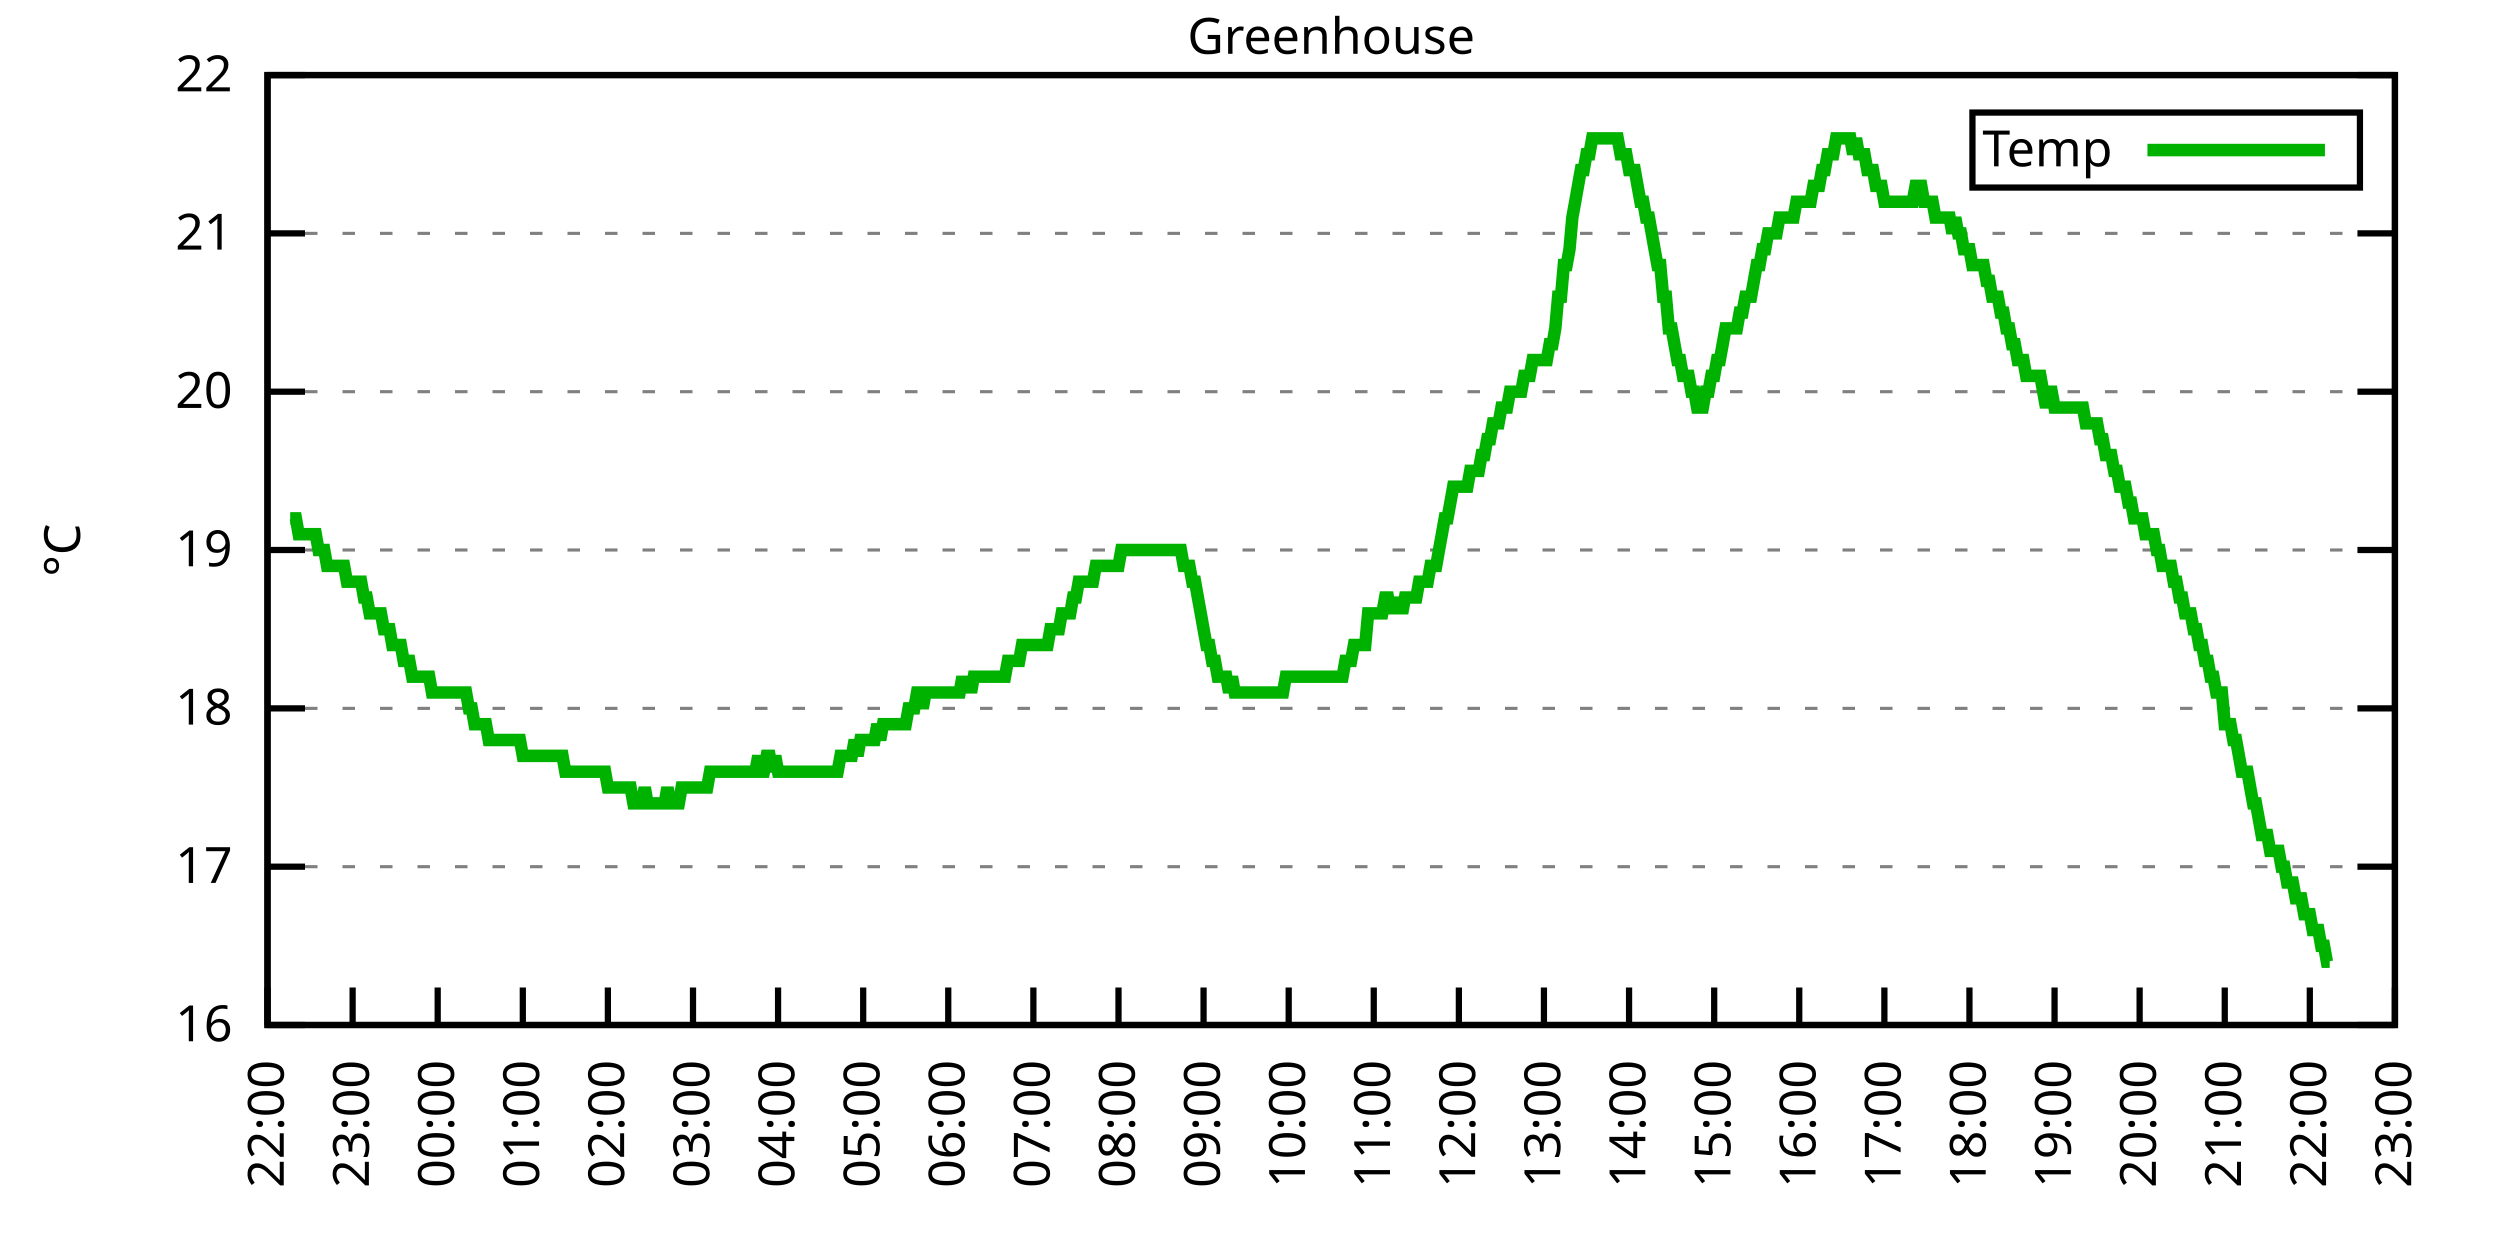
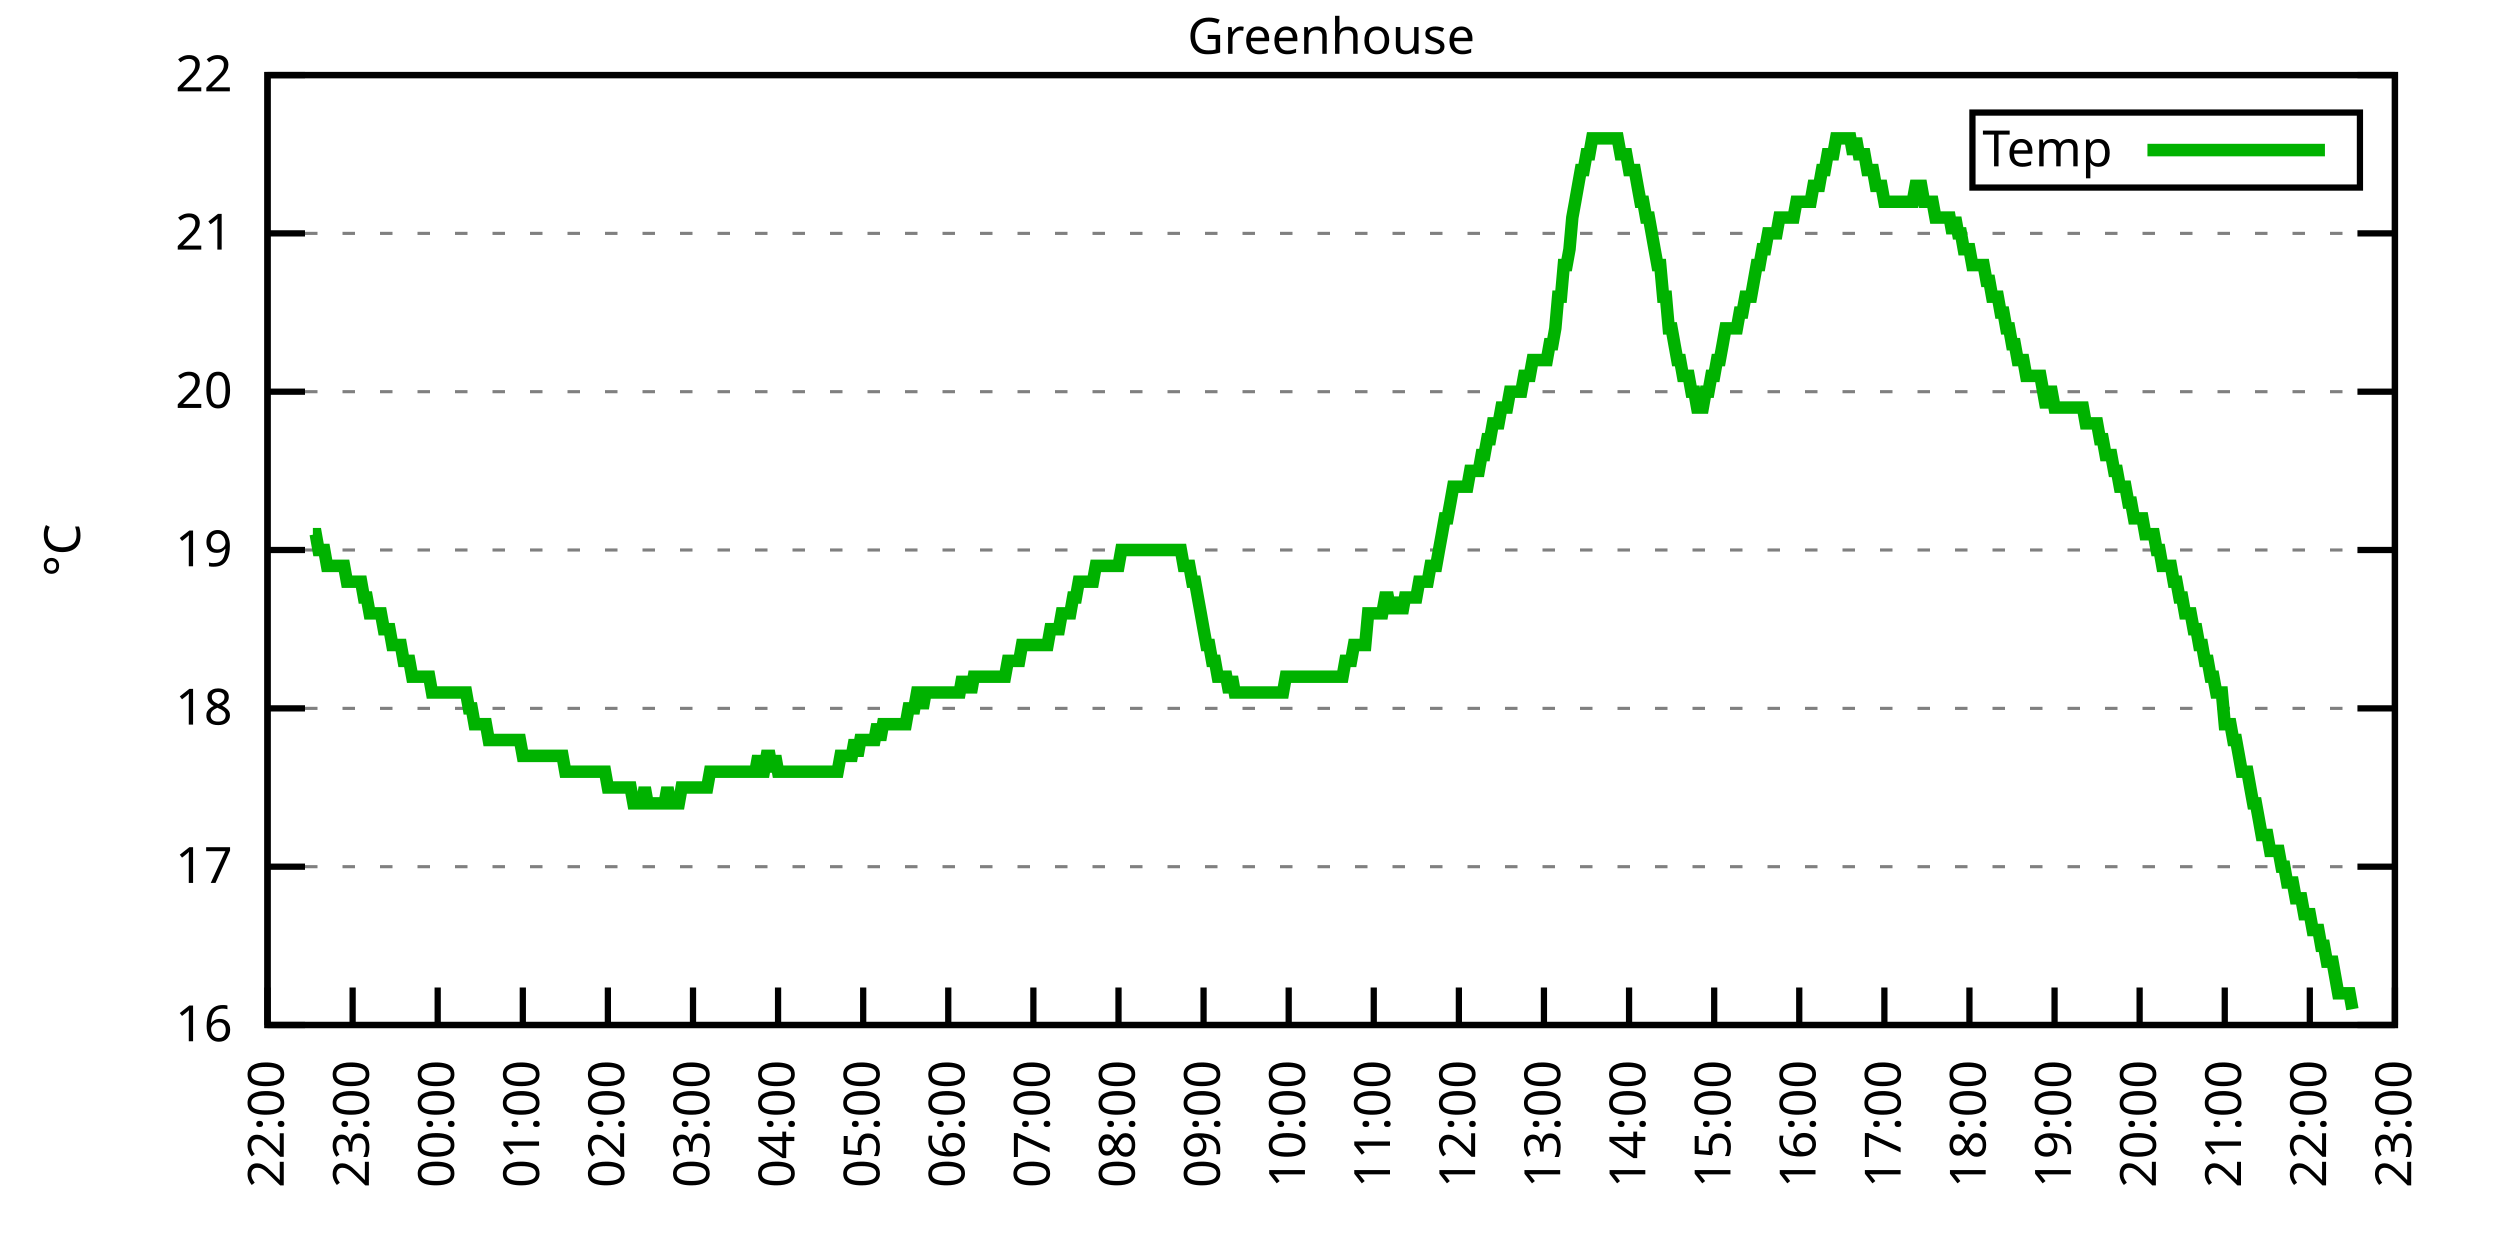
<svg xmlns="http://www.w3.org/2000/svg" xmlns:xlink="http://www.w3.org/1999/xlink" width="400" height="200" viewBox="0 0 400 200">
  <g id="gnuplot_canvas">
    <rect x="0" y="0" width="400" height="200" fill="none" />
    <defs>
      <circle id="gpDot" r="0.5" stroke-width="0.5" stroke="currentColor" />
      <path id="gpPt0" stroke-width="0.333" stroke="currentColor" d="M-1,0 h2 M0,-1 v2" />
      <path id="gpPt1" stroke-width="0.333" stroke="currentColor" d="M-1,-1 L1,1 M1,-1 L-1,1" />
      <path id="gpPt2" stroke-width="0.333" stroke="currentColor" d="M-1,0 L1,0 M0,-1 L0,1 M-1,-1 L1,1 M-1,1 L1,-1" />
      <rect id="gpPt3" stroke-width="0.333" stroke="currentColor" x="-1" y="-1" width="2" height="2" />
      <rect id="gpPt4" stroke-width="0.333" stroke="currentColor" fill="currentColor" x="-1" y="-1" width="2" height="2" />
      <circle id="gpPt5" stroke-width="0.333" stroke="currentColor" cx="0" cy="0" r="1" />
      <use xlink:href="#gpPt5" id="gpPt6" fill="currentColor" stroke="none" />
      <path id="gpPt7" stroke-width="0.333" stroke="currentColor" d="M0,-1.33 L-1.33,0.67 L1.33,0.67 z" />
      <use xlink:href="#gpPt7" id="gpPt8" fill="currentColor" stroke="none" />
      <use xlink:href="#gpPt7" id="gpPt9" stroke="currentColor" transform="rotate(180)" />
      <use xlink:href="#gpPt9" id="gpPt10" fill="currentColor" stroke="none" />
      <use xlink:href="#gpPt3" id="gpPt11" stroke="currentColor" transform="rotate(45)" />
      <use xlink:href="#gpPt11" id="gpPt12" fill="currentColor" stroke="none" />
      <path id="gpPt13" stroke-width="0.333" stroke="currentColor" d="M0,1.330 L1.265,0.411 L0.782,-1.067 L-0.782,-1.076 L-1.265,0.411 z" />
      <use xlink:href="#gpPt13" id="gpPt14" fill="currentColor" stroke="none" />
      <filter id="textbox" filterUnits="objectBoundingBox" x="0" y="0" height="1" width="1">
        <feFlood flood-color="white" flood-opacity="1" result="bgnd" />
        <feComposite in="SourceGraphic" in2="bgnd" operator="atop" />
      </filter>
      <filter id="greybox" filterUnits="objectBoundingBox" x="0" y="0" height="1" width="1">
        <feFlood flood-color="lightgrey" flood-opacity="1" result="grey" />
        <feComposite in="SourceGraphic" in2="grey" operator="atop" />
      </filter>
    </defs>
    <g fill="none" color="white" stroke="currentColor" stroke-width="1.00" stroke-linecap="butt" stroke-linejoin="miter">
</g>
    <g fill="none" color="black" stroke="currentColor" stroke-width="1.00" stroke-linecap="butt" stroke-linejoin="miter">
      <g stroke="none" shape-rendering="crispEdges">
        <polygon fill="rgb(255, 255, 255)" points="42.80,164.00 383.18,164.00 383.18,12.02 42.80,12.02 " />
      </g>
    </g>
    <g fill="none" color="black" stroke="currentColor" stroke-width="1.00" stroke-linecap="butt" stroke-linejoin="miter">
</g>
    <g fill="none" color="black" stroke="black" stroke-width="0.50" stroke-linecap="butt" stroke-linejoin="miter">
</g>
    <g fill="none" color="gray" stroke="currentColor" stroke-width="0.50" stroke-linecap="butt" stroke-linejoin="miter">
      <path stroke="gray" stroke-dasharray="2,4" class="gridline" d="M42.80,164.00 L383.19,164.00  " />
    </g>
    <g fill="none" color="gray" stroke="gray" stroke-width="1.00" stroke-linecap="butt" stroke-linejoin="miter">
</g>
    <g fill="none" color="black" stroke="currentColor" stroke-width="1.00" stroke-linecap="butt" stroke-linejoin="miter">
      <path stroke="black" d="M42.80,164.00 L48.80,164.00 M383.19,164.00 L377.19,164.00  " />
      <g transform="translate(37.20,166.60)" stroke="none" fill="black" font-family="Sans" font-size="8.00" text-anchor="end">
        <text>
          <tspan font-family="Sans"> 16</tspan>
        </text>
      </g>
    </g>
    <g fill="none" color="black" stroke="currentColor" stroke-width="1.00" stroke-linecap="butt" stroke-linejoin="miter">
</g>
    <g fill="none" color="black" stroke="black" stroke-width="0.50" stroke-linecap="butt" stroke-linejoin="miter">
</g>
    <g fill="none" color="gray" stroke="currentColor" stroke-width="0.50" stroke-linecap="butt" stroke-linejoin="miter">
      <path stroke="gray" stroke-dasharray="2,4" class="gridline" d="M42.80,138.67 L383.19,138.67  " />
    </g>
    <g fill="none" color="gray" stroke="gray" stroke-width="1.00" stroke-linecap="butt" stroke-linejoin="miter">
</g>
    <g fill="none" color="black" stroke="currentColor" stroke-width="1.00" stroke-linecap="butt" stroke-linejoin="miter">
      <path stroke="black" d="M42.80,138.67 L48.80,138.67 M383.19,138.67 L377.19,138.67  " />
      <g transform="translate(37.20,141.27)" stroke="none" fill="black" font-family="Sans" font-size="8.00" text-anchor="end">
        <text>
          <tspan font-family="Sans"> 17</tspan>
        </text>
      </g>
    </g>
    <g fill="none" color="black" stroke="currentColor" stroke-width="1.00" stroke-linecap="butt" stroke-linejoin="miter">
</g>
    <g fill="none" color="black" stroke="black" stroke-width="0.50" stroke-linecap="butt" stroke-linejoin="miter">
</g>
    <g fill="none" color="gray" stroke="currentColor" stroke-width="0.50" stroke-linecap="butt" stroke-linejoin="miter">
      <path stroke="gray" stroke-dasharray="2,4" class="gridline" d="M42.80,113.34 L383.19,113.34  " />
    </g>
    <g fill="none" color="gray" stroke="gray" stroke-width="1.00" stroke-linecap="butt" stroke-linejoin="miter">
</g>
    <g fill="none" color="black" stroke="currentColor" stroke-width="1.00" stroke-linecap="butt" stroke-linejoin="miter">
      <path stroke="black" d="M42.80,113.34 L48.80,113.34 M383.19,113.34 L377.19,113.34  " />
      <g transform="translate(37.20,115.94)" stroke="none" fill="black" font-family="Sans" font-size="8.00" text-anchor="end">
        <text>
          <tspan font-family="Sans"> 18</tspan>
        </text>
      </g>
    </g>
    <g fill="none" color="black" stroke="currentColor" stroke-width="1.00" stroke-linecap="butt" stroke-linejoin="miter">
</g>
    <g fill="none" color="black" stroke="black" stroke-width="0.50" stroke-linecap="butt" stroke-linejoin="miter">
</g>
    <g fill="none" color="gray" stroke="currentColor" stroke-width="0.50" stroke-linecap="butt" stroke-linejoin="miter">
      <path stroke="gray" stroke-dasharray="2,4" class="gridline" d="M42.80,88.00 L383.19,88.00  " />
    </g>
    <g fill="none" color="gray" stroke="gray" stroke-width="1.00" stroke-linecap="butt" stroke-linejoin="miter">
</g>
    <g fill="none" color="black" stroke="currentColor" stroke-width="1.00" stroke-linecap="butt" stroke-linejoin="miter">
      <path stroke="black" d="M42.80,88.00 L48.80,88.00 M383.19,88.00 L377.19,88.00  " />
      <g transform="translate(37.20,90.60)" stroke="none" fill="black" font-family="Sans" font-size="8.00" text-anchor="end">
        <text>
          <tspan font-family="Sans"> 19</tspan>
        </text>
      </g>
    </g>
    <g fill="none" color="black" stroke="currentColor" stroke-width="1.00" stroke-linecap="butt" stroke-linejoin="miter">
</g>
    <g fill="none" color="black" stroke="black" stroke-width="0.50" stroke-linecap="butt" stroke-linejoin="miter">
</g>
    <g fill="none" color="gray" stroke="currentColor" stroke-width="0.50" stroke-linecap="butt" stroke-linejoin="miter">
      <path stroke="gray" stroke-dasharray="2,4" class="gridline" d="M42.80,62.67 L383.19,62.67  " />
    </g>
    <g fill="none" color="gray" stroke="gray" stroke-width="1.00" stroke-linecap="butt" stroke-linejoin="miter">
</g>
    <g fill="none" color="black" stroke="currentColor" stroke-width="1.00" stroke-linecap="butt" stroke-linejoin="miter">
      <path stroke="black" d="M42.80,62.67 L48.80,62.67 M383.19,62.67 L377.19,62.67  " />
      <g transform="translate(37.20,65.27)" stroke="none" fill="black" font-family="Sans" font-size="8.00" text-anchor="end">
        <text>
          <tspan font-family="Sans"> 20</tspan>
        </text>
      </g>
    </g>
    <g fill="none" color="black" stroke="currentColor" stroke-width="1.00" stroke-linecap="butt" stroke-linejoin="miter">
</g>
    <g fill="none" color="black" stroke="black" stroke-width="0.50" stroke-linecap="butt" stroke-linejoin="miter">
</g>
    <g fill="none" color="gray" stroke="currentColor" stroke-width="0.50" stroke-linecap="butt" stroke-linejoin="miter">
      <path stroke="gray" stroke-dasharray="2,4" class="gridline" d="M42.80,37.34 L383.19,37.34  " />
    </g>
    <g fill="none" color="gray" stroke="gray" stroke-width="1.00" stroke-linecap="butt" stroke-linejoin="miter">
</g>
    <g fill="none" color="black" stroke="currentColor" stroke-width="1.00" stroke-linecap="butt" stroke-linejoin="miter">
      <path stroke="black" d="M42.80,37.34 L48.80,37.34 M383.19,37.34 L377.19,37.34  " />
      <g transform="translate(37.20,39.94)" stroke="none" fill="black" font-family="Sans" font-size="8.00" text-anchor="end">
        <text>
          <tspan font-family="Sans"> 21</tspan>
        </text>
      </g>
    </g>
    <g fill="none" color="black" stroke="currentColor" stroke-width="1.00" stroke-linecap="butt" stroke-linejoin="miter">
</g>
    <g fill="none" color="black" stroke="black" stroke-width="0.50" stroke-linecap="butt" stroke-linejoin="miter">
</g>
    <g fill="none" color="gray" stroke="currentColor" stroke-width="0.50" stroke-linecap="butt" stroke-linejoin="miter">
      <path stroke="gray" stroke-dasharray="2,4" class="gridline" d="M42.80,12.01 L383.19,12.01  " />
    </g>
    <g fill="none" color="gray" stroke="gray" stroke-width="1.00" stroke-linecap="butt" stroke-linejoin="miter">
</g>
    <g fill="none" color="black" stroke="currentColor" stroke-width="1.00" stroke-linecap="butt" stroke-linejoin="miter">
      <path stroke="black" d="M42.80,12.01 L48.80,12.01 M383.19,12.01 L377.19,12.01  " />
      <g transform="translate(37.20,14.61)" stroke="none" fill="black" font-family="Sans" font-size="8.00" text-anchor="end">
        <text>
          <tspan font-family="Sans"> 22</tspan>
        </text>
      </g>
    </g>
    <g fill="none" color="black" stroke="currentColor" stroke-width="1.00" stroke-linecap="butt" stroke-linejoin="miter">
      <path stroke="black" d="M42.80,164.00 L42.80,158.00  " />
      <g transform="translate(45.40,169.60) rotate(270.00)" stroke="none" fill="black" font-family="Sans" font-size="8.00" text-anchor="end">
        <text>
          <tspan font-family="Sans">22:00</tspan>
        </text>
      </g>
    </g>
    <g fill="none" color="black" stroke="currentColor" stroke-width="1.00" stroke-linecap="butt" stroke-linejoin="miter">
      <path stroke="black" d="M56.42,164.00 L56.42,158.00  " />
      <g transform="translate(59.02,169.60) rotate(270.00)" stroke="none" fill="black" font-family="Sans" font-size="8.00" text-anchor="end">
        <text>
          <tspan font-family="Sans">23:00</tspan>
        </text>
      </g>
    </g>
    <g fill="none" color="black" stroke="currentColor" stroke-width="1.00" stroke-linecap="butt" stroke-linejoin="miter">
      <path stroke="black" d="M70.03,164.00 L70.03,158.00  " />
      <g transform="translate(72.63,169.60) rotate(270.00)" stroke="none" fill="black" font-family="Sans" font-size="8.00" text-anchor="end">
        <text>
          <tspan font-family="Sans">00:00</tspan>
        </text>
      </g>
    </g>
    <g fill="none" color="black" stroke="currentColor" stroke-width="1.00" stroke-linecap="butt" stroke-linejoin="miter">
      <path stroke="black" d="M83.65,164.00 L83.65,158.00  " />
      <g transform="translate(86.25,169.60) rotate(270.00)" stroke="none" fill="black" font-family="Sans" font-size="8.00" text-anchor="end">
        <text>
          <tspan font-family="Sans">01:00</tspan>
        </text>
      </g>
    </g>
    <g fill="none" color="black" stroke="currentColor" stroke-width="1.00" stroke-linecap="butt" stroke-linejoin="miter">
      <path stroke="black" d="M97.26,164.00 L97.26,158.00  " />
      <g transform="translate(99.86,169.60) rotate(270.00)" stroke="none" fill="black" font-family="Sans" font-size="8.00" text-anchor="end">
        <text>
          <tspan font-family="Sans">02:00</tspan>
        </text>
      </g>
    </g>
    <g fill="none" color="black" stroke="currentColor" stroke-width="1.00" stroke-linecap="butt" stroke-linejoin="miter">
      <path stroke="black" d="M110.88,164.00 L110.88,158.00  " />
      <g transform="translate(113.48,169.60) rotate(270.00)" stroke="none" fill="black" font-family="Sans" font-size="8.00" text-anchor="end">
        <text>
          <tspan font-family="Sans">03:00</tspan>
        </text>
      </g>
    </g>
    <g fill="none" color="black" stroke="currentColor" stroke-width="1.00" stroke-linecap="butt" stroke-linejoin="miter">
      <path stroke="black" d="M124.49,164.00 L124.49,158.00  " />
      <g transform="translate(127.09,169.60) rotate(270.00)" stroke="none" fill="black" font-family="Sans" font-size="8.00" text-anchor="end">
        <text>
          <tspan font-family="Sans">04:00</tspan>
        </text>
      </g>
    </g>
    <g fill="none" color="black" stroke="currentColor" stroke-width="1.00" stroke-linecap="butt" stroke-linejoin="miter">
      <path stroke="black" d="M138.11,164.00 L138.11,158.00  " />
      <g transform="translate(140.71,169.60) rotate(270.00)" stroke="none" fill="black" font-family="Sans" font-size="8.00" text-anchor="end">
        <text>
          <tspan font-family="Sans">05:00</tspan>
        </text>
      </g>
    </g>
    <g fill="none" color="black" stroke="currentColor" stroke-width="1.00" stroke-linecap="butt" stroke-linejoin="miter">
      <path stroke="black" d="M151.72,164.00 L151.72,158.00  " />
      <g transform="translate(154.32,169.60) rotate(270.00)" stroke="none" fill="black" font-family="Sans" font-size="8.00" text-anchor="end">
        <text>
          <tspan font-family="Sans">06:00</tspan>
        </text>
      </g>
    </g>
    <g fill="none" color="black" stroke="currentColor" stroke-width="1.00" stroke-linecap="butt" stroke-linejoin="miter">
      <path stroke="black" d="M165.34,164.00 L165.34,158.00  " />
      <g transform="translate(167.94,169.60) rotate(270.00)" stroke="none" fill="black" font-family="Sans" font-size="8.00" text-anchor="end">
        <text>
          <tspan font-family="Sans">07:00</tspan>
        </text>
      </g>
    </g>
    <g fill="none" color="black" stroke="currentColor" stroke-width="1.00" stroke-linecap="butt" stroke-linejoin="miter">
      <path stroke="black" d="M178.96,164.00 L178.96,158.00  " />
      <g transform="translate(181.56,169.60) rotate(270.00)" stroke="none" fill="black" font-family="Sans" font-size="8.00" text-anchor="end">
        <text>
          <tspan font-family="Sans">08:00</tspan>
        </text>
      </g>
    </g>
    <g fill="none" color="black" stroke="currentColor" stroke-width="1.00" stroke-linecap="butt" stroke-linejoin="miter">
      <path stroke="black" d="M192.57,164.00 L192.57,158.00  " />
      <g transform="translate(195.17,169.60) rotate(270.00)" stroke="none" fill="black" font-family="Sans" font-size="8.00" text-anchor="end">
        <text>
          <tspan font-family="Sans">09:00</tspan>
        </text>
      </g>
    </g>
    <g fill="none" color="black" stroke="currentColor" stroke-width="1.00" stroke-linecap="butt" stroke-linejoin="miter">
      <path stroke="black" d="M206.19,164.00 L206.19,158.00  " />
      <g transform="translate(208.79,169.60) rotate(270.00)" stroke="none" fill="black" font-family="Sans" font-size="8.00" text-anchor="end">
        <text>
          <tspan font-family="Sans">10:00</tspan>
        </text>
      </g>
    </g>
    <g fill="none" color="black" stroke="currentColor" stroke-width="1.00" stroke-linecap="butt" stroke-linejoin="miter">
      <path stroke="black" d="M219.80,164.00 L219.80,158.00  " />
      <g transform="translate(222.40,169.60) rotate(270.00)" stroke="none" fill="black" font-family="Sans" font-size="8.00" text-anchor="end">
        <text>
          <tspan font-family="Sans">11:00</tspan>
        </text>
      </g>
    </g>
    <g fill="none" color="black" stroke="currentColor" stroke-width="1.00" stroke-linecap="butt" stroke-linejoin="miter">
      <path stroke="black" d="M233.42,164.00 L233.42,158.00  " />
      <g transform="translate(236.02,169.60) rotate(270.00)" stroke="none" fill="black" font-family="Sans" font-size="8.00" text-anchor="end">
        <text>
          <tspan font-family="Sans">12:00</tspan>
        </text>
      </g>
    </g>
    <g fill="none" color="black" stroke="currentColor" stroke-width="1.00" stroke-linecap="butt" stroke-linejoin="miter">
      <path stroke="black" d="M247.03,164.00 L247.03,158.00  " />
      <g transform="translate(249.63,169.60) rotate(270.00)" stroke="none" fill="black" font-family="Sans" font-size="8.00" text-anchor="end">
        <text>
          <tspan font-family="Sans">13:00</tspan>
        </text>
      </g>
    </g>
    <g fill="none" color="black" stroke="currentColor" stroke-width="1.00" stroke-linecap="butt" stroke-linejoin="miter">
      <path stroke="black" d="M260.65,164.00 L260.65,158.00  " />
      <g transform="translate(263.25,169.60) rotate(270.00)" stroke="none" fill="black" font-family="Sans" font-size="8.00" text-anchor="end">
        <text>
          <tspan font-family="Sans">14:00</tspan>
        </text>
      </g>
    </g>
    <g fill="none" color="black" stroke="currentColor" stroke-width="1.00" stroke-linecap="butt" stroke-linejoin="miter">
      <path stroke="black" d="M274.27,164.00 L274.27,158.00  " />
      <g transform="translate(276.87,169.60) rotate(270.00)" stroke="none" fill="black" font-family="Sans" font-size="8.00" text-anchor="end">
        <text>
          <tspan font-family="Sans">15:00</tspan>
        </text>
      </g>
    </g>
    <g fill="none" color="black" stroke="currentColor" stroke-width="1.00" stroke-linecap="butt" stroke-linejoin="miter">
      <path stroke="black" d="M287.88,164.00 L287.88,158.00  " />
      <g transform="translate(290.48,169.60) rotate(270.00)" stroke="none" fill="black" font-family="Sans" font-size="8.00" text-anchor="end">
        <text>
          <tspan font-family="Sans">16:00</tspan>
        </text>
      </g>
    </g>
    <g fill="none" color="black" stroke="currentColor" stroke-width="1.00" stroke-linecap="butt" stroke-linejoin="miter">
      <path stroke="black" d="M301.50,164.00 L301.50,158.00  " />
      <g transform="translate(304.10,169.60) rotate(270.00)" stroke="none" fill="black" font-family="Sans" font-size="8.00" text-anchor="end">
        <text>
          <tspan font-family="Sans">17:00</tspan>
        </text>
      </g>
    </g>
    <g fill="none" color="black" stroke="currentColor" stroke-width="1.00" stroke-linecap="butt" stroke-linejoin="miter">
      <path stroke="black" d="M315.11,164.00 L315.11,158.00  " />
      <g transform="translate(317.71,169.60) rotate(270.00)" stroke="none" fill="black" font-family="Sans" font-size="8.00" text-anchor="end">
        <text>
          <tspan font-family="Sans">18:00</tspan>
        </text>
      </g>
    </g>
    <g fill="none" color="black" stroke="currentColor" stroke-width="1.00" stroke-linecap="butt" stroke-linejoin="miter">
      <path stroke="black" d="M328.73,164.00 L328.73,158.00  " />
      <g transform="translate(331.33,169.60) rotate(270.00)" stroke="none" fill="black" font-family="Sans" font-size="8.00" text-anchor="end">
        <text>
          <tspan font-family="Sans">19:00</tspan>
        </text>
      </g>
    </g>
    <g fill="none" color="black" stroke="currentColor" stroke-width="1.00" stroke-linecap="butt" stroke-linejoin="miter">
      <path stroke="black" d="M342.34,164.00 L342.34,158.00  " />
      <g transform="translate(344.94,169.60) rotate(270.00)" stroke="none" fill="black" font-family="Sans" font-size="8.00" text-anchor="end">
        <text>
          <tspan font-family="Sans">20:00</tspan>
        </text>
      </g>
    </g>
    <g fill="none" color="black" stroke="currentColor" stroke-width="1.00" stroke-linecap="butt" stroke-linejoin="miter">
      <path stroke="black" d="M355.96,164.00 L355.96,158.00  " />
      <g transform="translate(358.56,169.60) rotate(270.00)" stroke="none" fill="black" font-family="Sans" font-size="8.00" text-anchor="end">
        <text>
          <tspan font-family="Sans">21:00</tspan>
        </text>
      </g>
    </g>
    <g fill="none" color="black" stroke="currentColor" stroke-width="1.00" stroke-linecap="butt" stroke-linejoin="miter">
      <path stroke="black" d="M369.57,164.00 L369.57,158.00  " />
      <g transform="translate(372.17,169.60) rotate(270.00)" stroke="none" fill="black" font-family="Sans" font-size="8.00" text-anchor="end">
        <text>
          <tspan font-family="Sans">22:00</tspan>
        </text>
      </g>
    </g>
    <g fill="none" color="black" stroke="currentColor" stroke-width="1.00" stroke-linecap="butt" stroke-linejoin="miter">
      <path stroke="black" d="M383.19,164.00 L383.19,158.00  " />
      <g transform="translate(385.79,169.60) rotate(270.00)" stroke="none" fill="black" font-family="Sans" font-size="8.00" text-anchor="end">
        <text>
          <tspan font-family="Sans">23:00</tspan>
        </text>
      </g>
    </g>
    <g fill="none" color="black" stroke="currentColor" stroke-width="1.00" stroke-linecap="butt" stroke-linejoin="miter">
</g>
    <g fill="none" color="black" stroke="currentColor" stroke-width="1.00" stroke-linecap="butt" stroke-linejoin="miter">
      <path stroke="black" d="M42.80,12.01 L42.80,164.00 L383.19,164.00 L383.19,12.01 L42.80,12.01 Z  " />
    </g>
    <g fill="none" color="black" stroke="currentColor" stroke-width="1.00" stroke-linecap="butt" stroke-linejoin="miter">
</g>
    <g fill="none" color="black" stroke="currentColor" stroke-width="1.00" stroke-linecap="butt" stroke-linejoin="miter">
      <path stroke="black" d="M315.59,30.01 L315.59,18.01 L377.59,18.01 L377.59,30.01 L315.59,30.01 Z  " />
    </g>
    <g id="Greenhouse_plot_1">
      <g fill="none" color="white" stroke="black" stroke-width="2.00" stroke-linecap="butt" stroke-linejoin="miter">
</g>
      <g fill="none" color="black" stroke="currentColor" stroke-width="2.00" stroke-linecap="butt" stroke-linejoin="miter">
        <g transform="translate(337.99,26.61)" stroke="none" fill="black" font-family="Sans" font-size="8.00" text-anchor="end">
          <text>
            <tspan font-family="Sans">Temp</tspan>
          </text>
        </g>
      </g>
      <g fill="none" color="black" stroke="currentColor" stroke-width="2.00" stroke-linecap="butt" stroke-linejoin="miter">
-         <path stroke="rgb(  0, 178,   0)" d="M343.59,24.01 L371.99,24.01 M46.43,82.94 L46.88,82.94 L47.34,82.94 L47.79,85.47 L48.25,85.47 L48.70,85.47   L49.15,85.47 L49.61,85.47 L50.06,85.47 L50.52,85.47 L50.97,88.00 L51.42,88.00 L51.88,88.00 L52.33,90.54   L52.78,90.54 L53.24,90.54 L53.69,90.54 L54.15,90.54 L54.60,90.54 L55.05,90.54 L55.51,93.07 L55.96,93.07   L56.42,93.07 L56.87,93.07 L57.32,93.07 L57.78,93.07 L58.23,95.60 L58.68,95.60 L59.14,98.14 L59.59,98.14   L60.05,98.14 L60.50,98.14 L60.95,98.14 L61.41,100.67 L61.86,100.67 L62.32,100.67 L62.77,103.20 L63.22,103.20   L63.68,103.20 L64.13,103.20 L64.58,105.74 L65.04,105.74 L65.49,105.74 L65.95,108.27 L66.40,108.27 L66.85,108.27   L67.31,108.27 L67.76,108.27 L68.22,108.27 L68.67,108.27 L69.12,110.80 L69.58,110.80 L70.03,110.80 L70.49,110.80   L70.94,110.80 L71.39,110.80 L71.85,110.80 L72.30,110.80 L72.75,110.80 L73.21,110.80 L73.66,110.80 L74.12,110.80   L74.57,110.80 L75.02,113.34 L75.48,113.34 L75.93,115.87 L76.39,115.87 L76.84,115.87 L77.29,115.87 L77.75,115.87   L78.20,118.40 L78.65,118.40 L79.11,118.40 L79.56,118.40 L80.02,118.40 L80.47,118.40 L80.92,118.40 L81.38,118.40   L81.83,118.40 L82.29,118.40 L82.74,118.40 L83.19,118.40 L83.65,120.94 L84.10,120.94 L84.55,120.94 L85.01,120.94   L85.46,120.94 L85.92,120.94 L86.37,120.94 L86.82,120.94 L87.28,120.94 L87.73,120.94 L88.19,120.94 L88.64,120.94   L89.09,120.94 L89.55,120.94 L90.00,120.94 L90.45,123.47 L90.91,123.47 L91.36,123.47 L91.82,123.47 L92.27,123.47   L92.72,123.47 L93.18,123.47 L93.63,123.47 L94.09,123.47 L94.54,123.47 L94.99,123.47 L95.45,123.47 L95.90,123.47   L96.35,123.47 L96.81,123.47 L97.26,126.00 L97.72,126.00 L98.17,126.00 L98.62,126.00 L99.08,126.00 L99.53,126.00   L99.99,126.00 L100.44,126.00 L100.89,126.00 L101.35,128.54 L101.80,128.54 L102.25,128.54 L102.71,128.54 L103.16,126.00   L103.62,128.54 L104.07,128.54 L104.52,128.54 L104.98,128.54 L105.43,128.54 L105.89,128.54 L106.34,128.54 L106.79,126.00   L107.25,128.54 L107.70,128.54 L108.15,128.54 L108.61,128.54 L109.06,126.00 L109.52,126.00 L109.97,126.00 L110.42,126.00   L110.88,126.00 L111.33,126.00 L111.79,126.00 L112.24,126.00 L112.69,126.00 L113.15,126.00 L113.60,123.47 L114.05,123.47   L114.51,123.47 L114.96,123.47 L115.42,123.47 L115.87,123.47 L116.32,123.47 L116.78,123.47 L117.23,123.47 L117.69,123.47   L118.14,123.47 L118.59,123.47 L119.05,123.47 L119.50,123.47 L119.96,123.47 L120.41,123.47 L120.86,123.47 L121.32,120.94   L121.77,123.47 L122.22,123.47 L122.68,120.94 L123.13,120.94 L123.59,123.47 L124.04,120.94 L124.49,123.47 L124.95,123.47   L125.40,123.47 L125.86,123.47 L126.31,123.47 L126.76,123.47 L127.22,123.47 L127.67,123.47 L128.12,123.47 L128.58,123.47   L129.03,123.47 L129.49,123.47 L129.94,123.47 L130.39,123.47 L130.85,123.47 L131.30,123.47 L131.76,123.47 L132.21,123.47   L132.66,123.47 L133.12,123.47 L133.57,123.47 L134.02,123.47 L134.48,120.94 L134.93,120.94 L135.39,120.94 L135.84,120.94   L136.29,120.94 L136.75,118.40 L137.20,120.94 L137.66,118.40 L138.11,118.40 L138.56,118.40 L139.02,118.40 L139.47,118.40   L139.92,118.40 L140.38,115.87 L140.83,118.40 L141.29,115.87 L141.74,115.87 L142.19,115.87 L142.65,115.87 L143.10,115.87   L143.56,115.87 L144.01,115.87 L144.46,115.87 L144.92,115.87 L145.37,113.34 L145.82,113.34 L146.28,113.34 L146.73,110.80   L147.19,110.80 L147.64,113.34 L148.09,110.80 L148.55,110.80 L149.00,110.80 L149.46,110.80 L149.91,110.80 L150.36,110.80   L150.82,110.80 L151.27,110.80 L151.72,110.80 L152.18,110.80 L152.63,110.80 L153.09,110.80 L153.54,110.80 L153.99,108.27   L154.45,110.80 L154.90,108.27 L155.36,110.80 L155.81,108.27 L156.26,108.27 L156.72,108.27 L157.17,108.27 L157.62,108.27   L158.08,108.27 L158.53,108.27 L158.99,108.27 L159.44,108.27 L159.89,108.27 L160.35,108.27 L160.80,108.27 L161.26,105.74   L161.71,105.74 L162.16,105.74 L162.62,105.74 L163.07,105.74 L163.52,103.20 L163.98,103.20 L164.43,103.20 L164.89,103.20   L165.34,103.20 L165.79,103.20 L166.25,103.20 L166.70,103.20 L167.16,103.20 L167.61,103.20 L168.06,100.67 L168.52,100.67   L168.97,100.67 L169.43,100.67 L169.88,98.14 L170.33,98.14 L170.79,98.14 L171.24,98.14 L171.69,95.60 L172.15,95.60   L172.60,93.07 L173.06,93.07 L173.51,93.07 L173.96,93.07 L174.42,93.07 L174.87,93.07 L175.33,90.54 L175.78,90.54   L176.23,90.54 L176.69,90.54 L177.14,90.54 L177.59,90.54 L178.05,90.54 L178.50,90.54 L178.96,90.54 L179.41,88.00   L179.86,88.00 L180.32,88.00 L180.77,88.00 L181.23,88.00 L181.68,88.00 L182.13,88.00 L182.59,88.00 L183.04,88.00   L183.49,88.00 L183.95,88.00 L184.40,88.00 L184.86,88.00 L185.31,88.00 L185.76,88.00 L186.22,88.00 L186.67,88.00   L187.13,88.00 L187.58,88.00 L188.03,88.00 L188.49,88.00 L188.94,88.00 L189.39,90.54 L189.85,90.54 L190.30,90.54   L190.76,93.07 L191.21,93.07 L191.66,95.60 L192.12,98.14 L192.57,100.67 L193.03,103.20 L193.48,103.20 L193.93,105.74   L194.39,105.74 L194.84,108.27 L195.29,108.27 L195.75,108.27 L196.20,108.27 L196.66,110.80 L197.11,108.27 L197.56,110.80   L198.02,110.80 L198.47,110.80 L198.93,110.80 L199.38,110.80 L199.83,110.80 L200.29,110.80 L200.74,110.80 L201.19,110.80   L201.65,110.80 L202.10,110.80 L202.56,110.80 L203.01,110.80 L203.46,110.80 L203.92,110.80 L204.37,110.80 L204.83,110.80   L205.28,110.80 L205.73,108.27 L206.19,108.27 L206.64,108.27 L207.09,108.27 L207.55,108.27 L208.00,108.27 L208.46,108.27   L208.91,108.27 L209.36,108.27 L209.82,108.27 L210.27,108.27 L210.73,108.27 L211.18,108.27 L211.63,108.27 L212.09,108.27   L212.54,108.27 L213.00,108.27 L213.45,108.27 L213.90,108.27 L214.36,108.27 L214.81,108.27 L215.26,105.74 L215.72,105.74   L216.17,105.74 L216.63,103.20 L217.08,103.20 L217.53,103.20 L217.99,103.20 L218.44,103.20 L218.90,98.14 L219.35,98.14   L219.80,98.14 L220.26,98.14 L220.71,98.14 L221.16,98.14 L221.62,95.60 L222.07,95.60 L222.53,98.14 L222.98,95.60   L223.43,98.14 L223.89,95.60 L224.34,98.14 L224.80,95.60 L225.25,95.60 L225.70,95.60 L226.16,95.60 L226.61,95.60   L227.06,93.07 L227.52,93.07 L227.97,93.07 L228.43,93.07 L228.88,90.54 L229.33,90.54 L229.79,90.54 L230.24,88.00   L230.70,85.47 L231.15,82.94 L231.60,82.94 L232.06,80.41 L232.51,77.87 L232.96,77.87 L233.42,77.87 L233.87,77.87   L234.33,77.87 L234.78,77.87 L235.23,75.34 L235.69,75.34 L236.14,75.34 L236.60,75.34 L237.05,72.81 L237.50,72.81   L237.96,70.27 L238.41,70.27 L238.86,67.74 L239.32,67.74 L239.77,67.74 L240.23,65.21 L240.68,65.21 L241.13,65.21   L241.59,62.67 L242.04,62.67 L242.50,62.67 L242.95,62.67 L243.40,62.67 L243.86,60.14 L244.31,60.14 L244.76,60.14   L245.22,57.61 L245.67,57.61 L246.13,57.61 L246.58,57.61 L247.03,57.61 L247.49,57.61 L247.94,55.07 L248.40,55.07   L248.85,52.54 L249.30,47.47 L249.76,47.47 L250.21,42.41 L250.66,42.41 L251.12,39.87 L251.57,34.81 L252.03,32.28   L252.48,29.74 L252.93,27.21 L253.39,27.21 L253.84,24.68 L254.30,24.68 L254.75,22.14 L255.20,22.14 L255.66,22.14   L256.11,22.14 L256.56,22.14 L257.02,22.14 L257.47,22.14 L257.93,22.14 L258.38,22.14 L258.83,22.14 L259.29,24.68   L259.74,24.68 L260.20,24.68 L260.65,27.21 L261.10,27.21 L261.56,27.21 L262.01,29.74 L262.47,32.28 L262.92,32.28   L263.37,34.81 L263.83,34.81 L264.28,37.34 L264.73,39.87 L265.19,42.41 L265.64,42.41 L266.10,47.47 L266.55,47.47   L267.00,52.54 L267.46,52.54 L267.91,55.07 L268.37,57.61 L268.82,57.61 L269.27,60.14 L269.73,60.14 L270.18,60.14   L270.63,62.67 L271.09,62.67 L271.54,65.21 L272.00,65.21 L272.45,65.21 L272.90,62.67 L273.36,62.67 L273.81,60.14   L274.27,60.14 L274.72,57.61 L275.17,57.61 L275.63,55.07 L276.08,52.54 L276.53,52.54 L276.99,52.54 L277.44,52.54   L277.90,52.54 L278.35,50.01 L278.80,50.01 L279.26,47.47 L279.71,47.47 L280.17,47.47 L280.62,44.94 L281.07,42.41   L281.53,42.41 L281.98,39.87 L282.43,39.87 L282.89,37.34 L283.34,37.34 L283.80,37.34 L284.25,37.34 L284.70,34.81   L285.16,34.81 L285.61,34.81 L286.07,34.81 L286.52,34.81 L286.97,34.81 L287.43,32.28 L287.88,32.28 L288.33,32.28   L288.79,32.28 L289.24,32.28 L289.70,32.28 L290.15,29.74 L290.60,29.74 L291.06,29.74 L291.51,27.21 L291.97,27.21   L292.42,24.68 L292.87,24.68 L293.33,24.68 L293.78,22.14 L294.23,22.14 L294.69,22.14 L295.14,22.14 L295.60,22.14   L296.05,22.14 L296.50,24.68 L296.96,22.14 L297.41,24.68 L297.87,24.68 L298.32,24.68 L298.77,27.21 L299.23,27.21   L299.68,27.21 L300.13,29.74 L300.59,29.74 L301.04,29.74 L301.50,32.28 L301.95,32.28 L302.40,32.28 L302.86,32.28   L303.31,32.28 L303.77,32.28 L304.22,32.28 L304.67,32.28 L305.13,32.28 L305.58,32.28 L306.03,32.28 L306.49,29.74   L306.94,29.74 L307.40,29.74 L307.85,32.28 L308.30,32.28 L308.76,32.28 L309.21,32.28 L309.67,34.81 L310.12,34.81   L310.57,34.81 L311.03,34.81 L311.48,34.81 L311.94,34.81 L312.39,37.34 L312.84,34.81 L313.30,37.34 L313.75,37.34   L314.20,39.87 L314.66,39.87 L315.11,39.87 L315.57,42.41 L316.02,42.41 L316.47,42.41 L316.93,42.41 L317.38,42.41   L317.84,44.94 L318.29,44.94 L318.74,47.47 L319.20,47.47 L319.65,47.47 L320.10,50.01 L320.56,50.01 L321.01,52.54   L321.47,52.54 L321.92,55.07 L322.37,55.07 L322.83,57.61 L323.28,57.61 L323.74,57.61 L324.19,60.14 L324.64,60.14   L325.10,60.14 L325.55,60.14 L326.00,60.14 L326.46,60.14 L326.91,62.67 L327.37,65.21 L327.82,62.67 L328.27,62.67   L328.73,65.21 L329.18,65.21 L329.64,65.21 L330.09,65.21 L330.54,65.21 L331.00,65.21 L331.45,65.21 L331.90,65.21   L332.36,65.21 L332.81,65.21 L333.27,65.21 L333.72,67.74 L334.17,67.74 L334.63,67.74 L335.08,67.74 L335.54,67.74   L335.99,70.27 L336.44,70.27 L336.90,72.81 L337.35,72.81 L337.80,72.81 L338.26,75.34 L338.71,75.34 L339.17,77.87   L339.62,77.87 L340.07,77.87 L340.53,80.41 L340.98,80.41 L341.44,82.94 L341.89,82.94 L342.34,82.94 L342.80,82.94   L343.25,85.47 L343.70,85.47 L344.16,85.47 L344.61,85.47 L345.07,88.00 L345.52,88.00 L345.97,90.54 L346.43,90.54   L346.88,90.54 L347.34,90.54 L347.79,93.07 L348.24,93.07 L348.70,95.60 L349.15,95.60 L349.60,98.14 L350.06,98.14   L350.51,98.14 L350.97,100.67 L351.42,100.67 L351.87,103.20 L352.33,103.20 L352.78,105.74 L353.24,105.74 L353.69,108.27   L354.14,108.27 L354.60,110.80 L355.05,110.80 L355.50,110.80 L355.96,115.87 L356.41,115.87 L356.87,115.87 L357.32,118.40   L357.77,118.40 L358.23,120.94 L358.68,123.47 L359.14,123.47 L359.59,123.47 L360.04,126.00 L360.50,128.54 L360.95,128.54   L361.41,131.07 L361.86,133.60 L362.31,133.60 L362.77,133.60 L363.22,136.14 L363.67,136.14 L364.13,136.14 L364.58,136.14   L365.04,138.67 L365.49,138.67 L365.94,141.20 L366.40,141.20 L366.85,141.20 L367.31,143.73 L367.76,143.73 L368.21,143.73   L368.67,146.27 L369.12,146.27 L369.57,146.27 L370.03,148.80 L370.48,148.80 L370.94,148.80 L371.39,151.33 L371.84,151.33   L372.30,153.87 L372.75,153.87  " />
+         <path stroke="rgb(  0, 178,   0)" d="M343.59,24.01 L371.99,24.01 M50.06,85.47 L50.52,85.47 L50.97,88.00 L51.42,88.00 L51.88,88.00 L52.33,90.54   L52.78,90.54 L53.24,90.54 L53.69,90.54 L54.15,90.54 L54.60,90.54 L55.05,90.54 L55.51,93.07 L55.96,93.07   L56.42,93.07 L56.87,93.07 L57.32,93.07 L57.78,93.07 L58.23,95.60 L58.68,95.60 L59.14,98.14 L59.59,98.14   L60.05,98.14 L60.50,98.14 L60.95,98.14 L61.41,100.67 L61.86,100.67 L62.32,100.67 L62.77,103.20 L63.22,103.20   L63.68,103.20 L64.13,103.20 L64.58,105.74 L65.04,105.74 L65.49,105.74 L65.95,108.27 L66.40,108.27 L66.85,108.27   L67.31,108.27 L67.76,108.27 L68.22,108.27 L68.67,108.27 L69.12,110.80 L69.58,110.80 L70.03,110.80 L70.49,110.80   L70.94,110.80 L71.39,110.80 L71.85,110.80 L72.30,110.80 L72.75,110.80 L73.21,110.80 L73.66,110.80 L74.12,110.80   L74.57,110.80 L75.02,113.34 L75.48,113.34 L75.93,115.87 L76.39,115.87 L76.84,115.87 L77.29,115.87 L77.75,115.87   L78.20,118.40 L78.65,118.40 L79.11,118.40 L79.56,118.40 L80.02,118.40 L80.47,118.40 L80.92,118.40 L81.38,118.40   L81.83,118.40 L82.29,118.40 L82.74,118.40 L83.19,118.40 L83.65,120.94 L84.10,120.94 L84.55,120.94 L85.01,120.94   L85.46,120.94 L85.92,120.94 L86.37,120.94 L86.82,120.94 L87.28,120.94 L87.73,120.94 L88.19,120.94 L88.64,120.94   L89.09,120.94 L89.55,120.94 L90.00,120.94 L90.45,123.47 L90.91,123.47 L91.36,123.47 L91.82,123.47 L92.27,123.47   L92.72,123.47 L93.18,123.47 L93.63,123.47 L94.09,123.47 L94.54,123.47 L94.99,123.47 L95.45,123.47 L95.90,123.47   L96.35,123.47 L96.81,123.47 L97.26,126.00 L97.72,126.00 L98.17,126.00 L98.62,126.00 L99.08,126.00 L99.53,126.00   L99.99,126.00 L100.44,126.00 L100.89,126.00 L101.35,128.54 L101.80,128.54 L102.25,128.54 L102.71,128.54 L103.16,126.00   L103.62,128.54 L104.07,128.54 L104.52,128.54 L104.98,128.54 L105.43,128.54 L105.89,128.54 L106.34,128.54 L106.79,126.00   L107.25,128.54 L107.70,128.54 L108.15,128.54 L108.61,128.54 L109.06,126.00 L109.52,126.00 L109.97,126.00 L110.42,126.00   L110.88,126.00 L111.33,126.00 L111.79,126.00 L112.24,126.00 L112.69,126.00 L113.15,126.00 L113.60,123.47 L114.05,123.47   L114.51,123.47 L114.96,123.47 L115.42,123.47 L115.87,123.47 L116.32,123.47 L116.78,123.47 L117.23,123.47 L117.69,123.47   L118.14,123.47 L118.59,123.47 L119.05,123.47 L119.50,123.47 L119.96,123.47 L120.41,123.47 L120.86,123.47 L121.32,120.94   L121.77,123.47 L122.22,123.47 L122.68,120.94 L123.13,120.94 L123.59,123.47 L124.04,120.94 L124.49,123.47 L124.95,123.47   L125.40,123.47 L125.86,123.47 L126.31,123.47 L126.76,123.47 L127.22,123.47 L127.67,123.47 L128.12,123.47 L128.58,123.47   L129.03,123.47 L129.49,123.47 L129.94,123.47 L130.39,123.47 L130.85,123.47 L131.30,123.47 L131.76,123.47 L132.21,123.47   L132.66,123.47 L133.12,123.47 L133.57,123.47 L134.02,123.47 L134.48,120.94 L134.93,120.94 L135.39,120.94 L135.84,120.94   L136.29,120.94 L136.75,118.40 L137.20,120.94 L137.66,118.40 L138.11,118.40 L138.56,118.40 L139.02,118.40 L139.47,118.40   L139.92,118.40 L140.38,115.87 L140.83,118.40 L141.29,115.87 L141.74,115.87 L142.19,115.87 L142.65,115.87 L143.10,115.87   L143.56,115.87 L144.01,115.87 L144.46,115.87 L144.92,115.87 L145.37,113.34 L145.82,113.34 L146.28,113.34 L146.73,110.80   L147.19,110.80 L147.64,113.34 L148.09,110.80 L148.55,110.80 L149.00,110.80 L149.46,110.80 L149.91,110.80 L150.36,110.80   L150.82,110.80 L151.27,110.80 L151.72,110.80 L152.18,110.80 L152.63,110.80 L153.09,110.80 L153.54,110.80 L153.99,108.27   L154.45,110.80 L154.90,108.27 L155.36,110.80 L155.81,108.27 L156.26,108.27 L156.72,108.27 L157.17,108.27 L157.62,108.27   L158.08,108.27 L158.53,108.27 L158.99,108.27 L159.44,108.27 L159.89,108.27 L160.35,108.27 L160.80,108.27 L161.26,105.74   L161.71,105.74 L162.16,105.74 L162.62,105.74 L163.07,105.74 L163.52,103.20 L163.98,103.20 L164.43,103.20 L164.89,103.20   L165.34,103.20 L165.79,103.20 L166.25,103.20 L166.70,103.20 L167.16,103.20 L167.61,103.20 L168.06,100.67 L168.52,100.67   L168.97,100.67 L169.43,100.67 L169.88,98.14 L170.33,98.14 L170.79,98.14 L171.24,98.14 L171.69,95.60 L172.15,95.60   L172.60,93.07 L173.06,93.07 L173.51,93.07 L173.96,93.07 L174.42,93.07 L174.87,93.07 L175.33,90.54 L175.78,90.54   L176.23,90.54 L176.69,90.54 L177.14,90.54 L177.59,90.54 L178.05,90.54 L178.50,90.54 L178.96,90.54 L179.41,88.00   L179.86,88.00 L180.32,88.00 L180.77,88.00 L181.23,88.00 L181.68,88.00 L182.13,88.00 L182.59,88.00 L183.04,88.00   L183.49,88.00 L183.95,88.00 L184.40,88.00 L184.86,88.00 L185.31,88.00 L185.76,88.00 L186.22,88.00 L186.67,88.00   L187.13,88.00 L187.58,88.00 L188.03,88.00 L188.49,88.00 L188.94,88.00 L189.39,90.54 L189.85,90.54 L190.30,90.54   L190.76,93.07 L191.21,93.07 L191.66,95.60 L192.12,98.14 L192.57,100.67 L193.03,103.20 L193.48,103.20 L193.93,105.74   L194.39,105.74 L194.84,108.27 L195.29,108.27 L195.75,108.27 L196.20,108.27 L196.66,110.80 L197.11,108.27 L197.56,110.80   L198.02,110.80 L198.47,110.80 L198.93,110.80 L199.38,110.80 L199.83,110.80 L200.29,110.80 L200.74,110.80 L201.19,110.80   L201.65,110.80 L202.10,110.80 L202.56,110.80 L203.01,110.80 L203.46,110.80 L203.92,110.80 L204.37,110.80 L204.83,110.80   L205.28,110.80 L205.73,108.27 L206.19,108.27 L206.64,108.27 L207.09,108.27 L207.55,108.27 L208.00,108.27 L208.46,108.27   L208.91,108.27 L209.36,108.27 L209.82,108.27 L210.27,108.27 L210.73,108.27 L211.18,108.27 L211.63,108.27 L212.09,108.27   L212.54,108.27 L213.00,108.27 L213.45,108.27 L213.90,108.27 L214.36,108.27 L214.81,108.27 L215.26,105.74 L215.72,105.74   L216.17,105.74 L216.63,103.20 L217.08,103.20 L217.53,103.20 L217.99,103.20 L218.44,103.20 L218.90,98.14 L219.35,98.14   L219.80,98.14 L220.26,98.14 L220.71,98.14 L221.16,98.14 L221.62,95.60 L222.07,95.60 L222.53,98.14 L222.98,95.60   L223.43,98.14 L223.89,95.60 L224.34,98.14 L224.80,95.60 L225.25,95.60 L225.70,95.60 L226.16,95.60 L226.61,95.60   L227.06,93.07 L227.52,93.07 L227.97,93.07 L228.43,93.07 L228.88,90.54 L229.33,90.54 L229.79,90.54 L230.24,88.00   L230.70,85.47 L231.15,82.94 L231.60,82.94 L232.06,80.41 L232.51,77.87 L232.96,77.87 L233.42,77.87 L233.87,77.87   L234.33,77.87 L234.78,77.87 L235.23,75.34 L235.69,75.34 L236.14,75.34 L236.60,75.34 L237.05,72.81 L237.50,72.81   L237.96,70.27 L238.41,70.27 L238.86,67.74 L239.32,67.74 L239.77,67.74 L240.23,65.21 L240.68,65.21 L241.13,65.21   L241.59,62.67 L242.04,62.67 L242.50,62.67 L242.95,62.67 L243.40,62.67 L243.86,60.14 L244.31,60.14 L244.76,60.14   L245.22,57.61 L245.67,57.61 L246.13,57.61 L246.58,57.61 L247.03,57.61 L247.49,57.61 L247.94,55.07 L248.40,55.07   L248.85,52.54 L249.30,47.47 L249.76,47.47 L250.21,42.41 L250.66,42.41 L251.12,39.87 L251.57,34.81 L252.03,32.28   L252.48,29.74 L252.93,27.21 L253.39,27.21 L253.84,24.68 L254.30,24.68 L254.75,22.14 L255.20,22.14 L255.66,22.14   L256.11,22.14 L256.56,22.14 L257.02,22.14 L257.47,22.14 L257.93,22.14 L258.38,22.14 L258.83,22.14 L259.29,24.68   L259.74,24.68 L260.20,24.68 L260.65,27.21 L261.10,27.21 L261.56,27.21 L262.01,29.74 L262.47,32.28 L262.92,32.28   L263.37,34.81 L263.83,34.81 L264.28,37.34 L264.73,39.87 L265.19,42.41 L265.64,42.41 L266.10,47.47 L266.55,47.47   L267.00,52.54 L267.46,52.54 L267.91,55.07 L268.37,57.61 L268.82,57.61 L269.27,60.14 L269.73,60.14 L270.18,60.14   L270.63,62.67 L271.09,62.67 L271.54,65.21 L272.00,65.21 L272.45,65.21 L272.90,62.67 L273.36,62.67 L273.81,60.14   L274.27,60.14 L274.72,57.61 L275.17,57.61 L275.63,55.07 L276.08,52.54 L276.53,52.54 L276.99,52.54 L277.44,52.54   L277.90,52.54 L278.35,50.01 L278.80,50.01 L279.26,47.47 L279.71,47.47 L280.17,47.47 L280.62,44.94 L281.07,42.41   L281.53,42.41 L281.98,39.87 L282.43,39.87 L282.89,37.34 L283.34,37.34 L283.80,37.34 L284.25,37.34 L284.70,34.81   L285.16,34.81 L285.61,34.81 L286.07,34.81 L286.52,34.81 L286.97,34.81 L287.43,32.28 L287.88,32.28 L288.33,32.28   L288.79,32.28 L289.24,32.28 L289.70,32.28 L290.15,29.74 L290.60,29.74 L291.06,29.74 L291.51,27.21 L291.97,27.21   L292.42,24.68 L292.87,24.68 L293.33,24.68 L293.78,22.14 L294.23,22.14 L294.69,22.14 L295.14,22.14 L295.60,22.14   L296.05,22.14 L296.50,24.68 L296.96,22.14 L297.41,24.68 L297.87,24.68 L298.32,24.68 L298.77,27.21 L299.23,27.21   L299.68,27.21 L300.13,29.74 L300.59,29.74 L301.04,29.74 L301.50,32.28 L301.95,32.28 L302.40,32.28 L302.86,32.28   L303.31,32.28 L303.77,32.28 L304.22,32.28 L304.67,32.28 L305.13,32.28 L305.58,32.28 L306.03,32.28 L306.49,29.74   L306.94,29.74 L307.40,29.74 L307.85,32.28 L308.30,32.28 L308.76,32.28 L309.21,32.28 L309.67,34.81 L310.12,34.81   L310.57,34.81 L311.03,34.81 L311.48,34.81 L311.94,34.81 L312.39,37.34 L312.84,34.81 L313.30,37.34 L313.75,37.34   L314.20,39.87 L314.66,39.87 L315.11,39.87 L315.57,42.41 L316.02,42.41 L316.47,42.41 L316.93,42.41 L317.38,42.41   L317.84,44.94 L318.29,44.94 L318.74,47.47 L319.20,47.47 L319.65,47.47 L320.10,50.01 L320.56,50.01 L321.01,52.54   L321.47,52.54 L321.92,55.07 L322.37,55.07 L322.83,57.61 L323.28,57.61 L323.74,57.61 L324.19,60.14 L324.64,60.14   L325.10,60.14 L325.55,60.14 L326.00,60.14 L326.46,60.14 L326.91,62.67 L327.37,65.21 L327.82,62.67 L328.27,62.67   L328.73,65.21 L329.18,65.21 L329.64,65.21 L330.09,65.21 L330.54,65.21 L331.00,65.21 L331.45,65.21 L331.90,65.21   L332.36,65.21 L332.81,65.21 L333.27,65.21 L333.72,67.74 L334.17,67.74 L334.63,67.74 L335.08,67.74 L335.54,67.74   L335.99,70.27 L336.44,70.27 L336.90,72.81 L337.35,72.81 L337.80,72.81 L338.26,75.34 L338.71,75.34 L339.17,77.87   L339.62,77.87 L340.07,77.87 L340.53,80.41 L340.98,80.41 L341.44,82.94 L341.89,82.94 L342.34,82.94 L342.80,82.94   L343.25,85.47 L343.70,85.47 L344.16,85.47 L344.61,85.47 L345.07,88.00 L345.52,88.00 L345.97,90.54 L346.43,90.54   L346.88,90.54 L347.34,90.54 L347.79,93.07 L348.24,93.07 L348.70,95.60 L349.15,95.60 L349.60,98.14 L350.06,98.14   L350.51,98.14 L350.97,100.67 L351.42,100.67 L351.87,103.20 L352.33,103.20 L352.78,105.74 L353.24,105.74 L353.69,108.27   L354.14,108.27 L354.60,110.80 L355.05,110.80 L355.50,110.80 L355.96,115.87 L356.41,115.87 L356.87,115.87 L357.32,118.40   L357.77,118.40 L358.23,120.94 L358.68,123.47 L359.14,123.47 L359.59,123.47 L360.04,126.00 L360.50,128.54 L360.95,128.54   L361.41,131.07 L361.86,133.60 L362.31,133.60 L362.77,133.60 L363.22,136.14 L363.67,136.14 L364.13,136.14 L364.58,136.14   L365.04,138.67 L365.49,138.67 L365.94,141.20 L366.40,141.20 L366.85,141.20 L367.31,143.73 L367.76,143.73 L368.21,143.73   L368.67,146.27 L369.12,146.27 L369.57,146.27 L370.03,148.80 L370.48,148.80 L370.94,148.80 L371.39,151.33 L371.84,151.33   L372.30,153.87 L372.75,153.87 L373.21,153.87 L373.66,156.40 L374.11,158.93 L374.57,158.93 L375.02,158.93 L375.47,158.93   L375.93,158.93 L376.38,161.47  " />
      </g>
    </g>
    <g fill="none" color="black" stroke="currentColor" stroke-width="2.00" stroke-linecap="butt" stroke-linejoin="miter">
</g>
    <g fill="none" color="black" stroke="black" stroke-width="1.00" stroke-linecap="butt" stroke-linejoin="miter">
</g>
    <g fill="none" color="black" stroke="currentColor" stroke-width="1.00" stroke-linecap="butt" stroke-linejoin="miter">
      <path stroke="black" d="M42.80,12.01 L42.80,164.00 L383.19,164.00 L383.19,12.01 L42.80,12.01 Z  " />
      <g transform="translate(12.80,88.01) rotate(270.00)" stroke="none" fill="black" font-family="Sans" font-size="8.00" text-anchor="middle">
        <text>
          <tspan font-family="Sans">°C</tspan>
        </text>
      </g>
    </g>
    <g fill="none" color="black" stroke="currentColor" stroke-width="1.00" stroke-linecap="butt" stroke-linejoin="miter">
</g>
    <g fill="none" color="black" stroke="currentColor" stroke-width="1.00" stroke-linecap="butt" stroke-linejoin="miter">
      <g transform="translate(212.99,8.61)" stroke="none" fill="black" font-family="Sans" font-size="8.00" text-anchor="middle">
        <text>
          <tspan font-family="Sans">Greenhouse</tspan>
        </text>
      </g>
    </g>
    <g fill="none" color="black" stroke="currentColor" stroke-width="1.00" stroke-linecap="butt" stroke-linejoin="miter">
</g>
  </g>
</svg>
